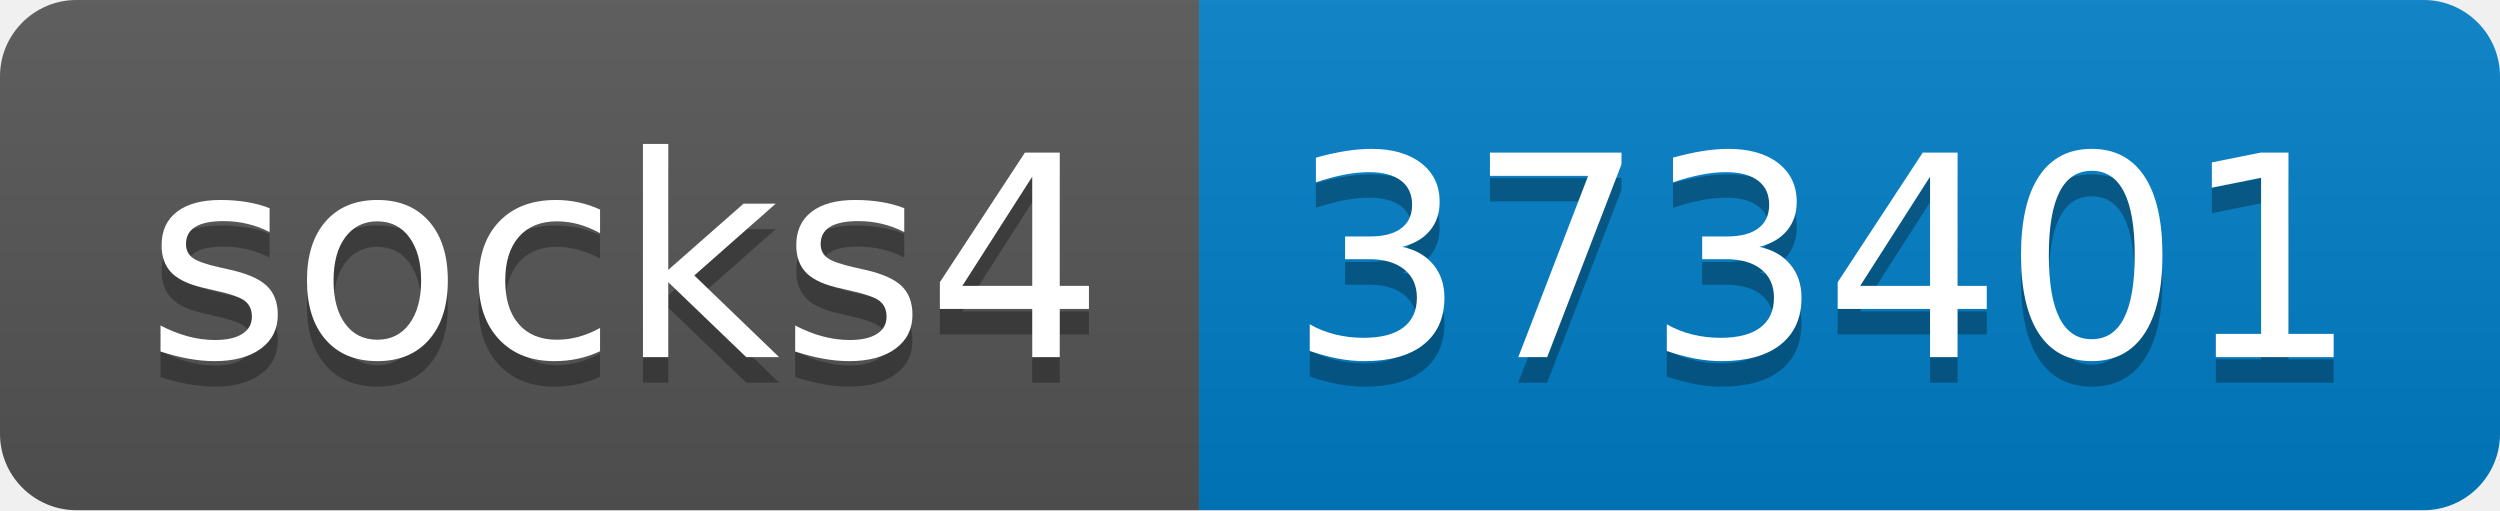
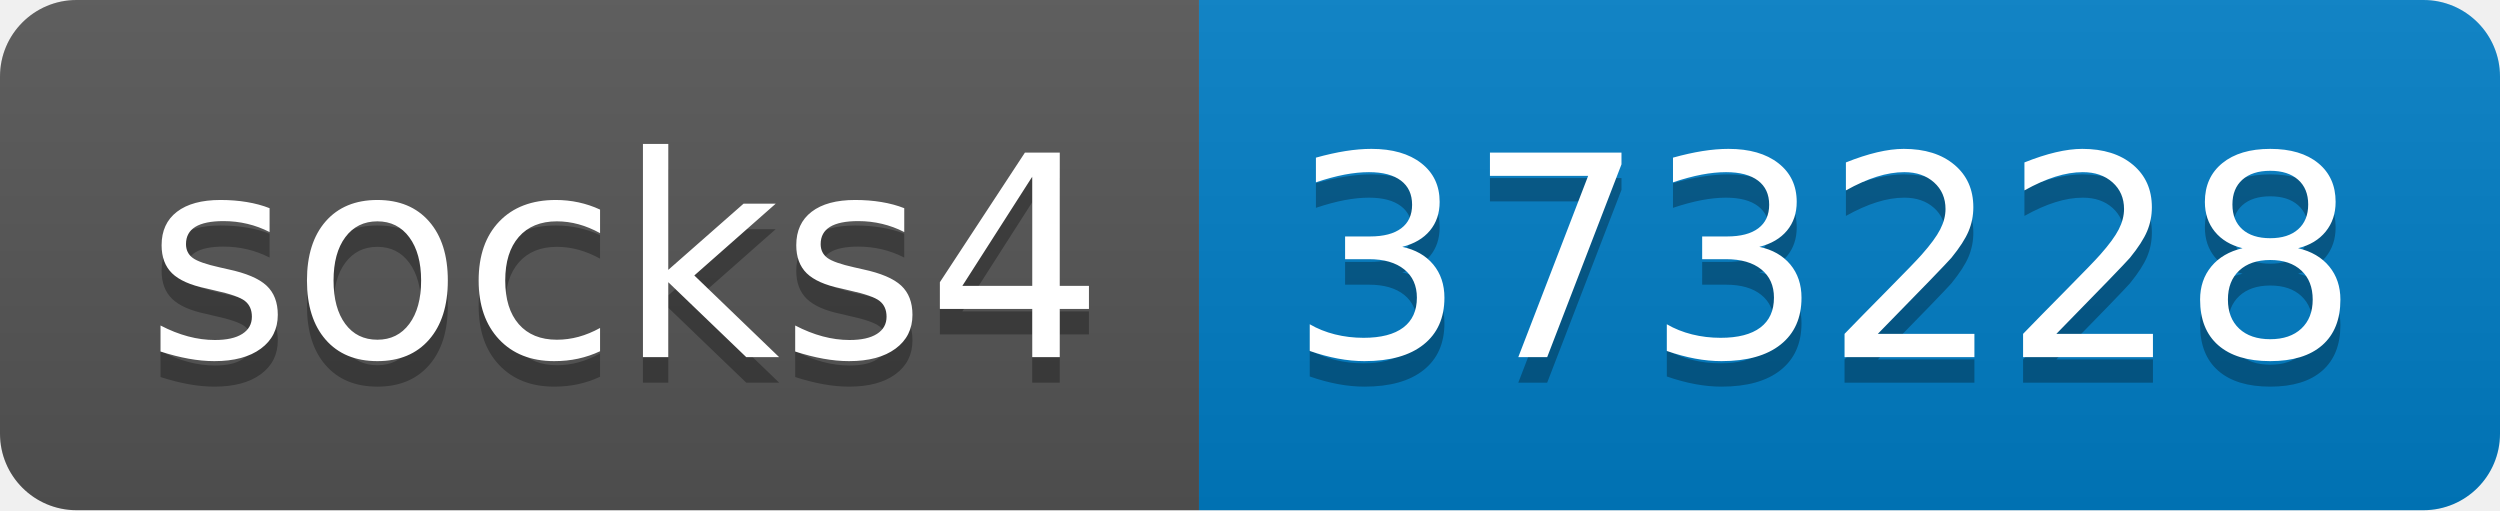
- <svg xmlns="http://www.w3.org/2000/svg" width="98" height="20" role="img" aria-label="socks4: 373401">
+ <svg xmlns="http://www.w3.org/2000/svg" width="98" height="20" role="img" aria-label="socks4: 373228">
  <linearGradient id="s" x2="0" y2="100%">
    <stop offset="0" stop-color="#bbb" stop-opacity=".1" />
    <stop offset="1" stop-opacity=".1" />
  </linearGradient>
  <clipPath id="r">
    <rect width="98" height="20" rx="3" fill="#fff" />
  </clipPath>
  <g clip-path="url(#r)">
    <rect width="47" height="20" fill="#555" />
    <rect x="47" width="51" height="20" fill="#007ec6" />
    <rect width="98" height="20" fill="url(#s)" />
  </g>
  <g fill="#fff" text-anchor="middle" font-family="Verdana,Geneva,DejaVu Sans,sans-serif" text-rendering="geometricPrecision" font-size="110">
    <text aria-hidden="true" x="245" y="150" fill="#010101" fill-opacity=".3" transform="scale(.1)" textLength="370">socks4</text>
    <text x="245" y="140" transform="scale(.1)" fill="#fff" textLength="370">socks4</text>
-     <text aria-hidden="true" x="715" y="150" fill="#010101" fill-opacity=".3" transform="scale(.1)" textLength="410">373401</text>
-     <text x="715" y="140" transform="scale(.1)" fill="#fff" textLength="410">373401</text>
+     <text aria-hidden="true" x="715" y="150" fill="#010101" fill-opacity=".3" transform="scale(.1)" textLength="410">373228</text>
+     <text x="715" y="140" transform="scale(.1)" fill="#fff" textLength="410">373228</text>
  </g>
</svg>
